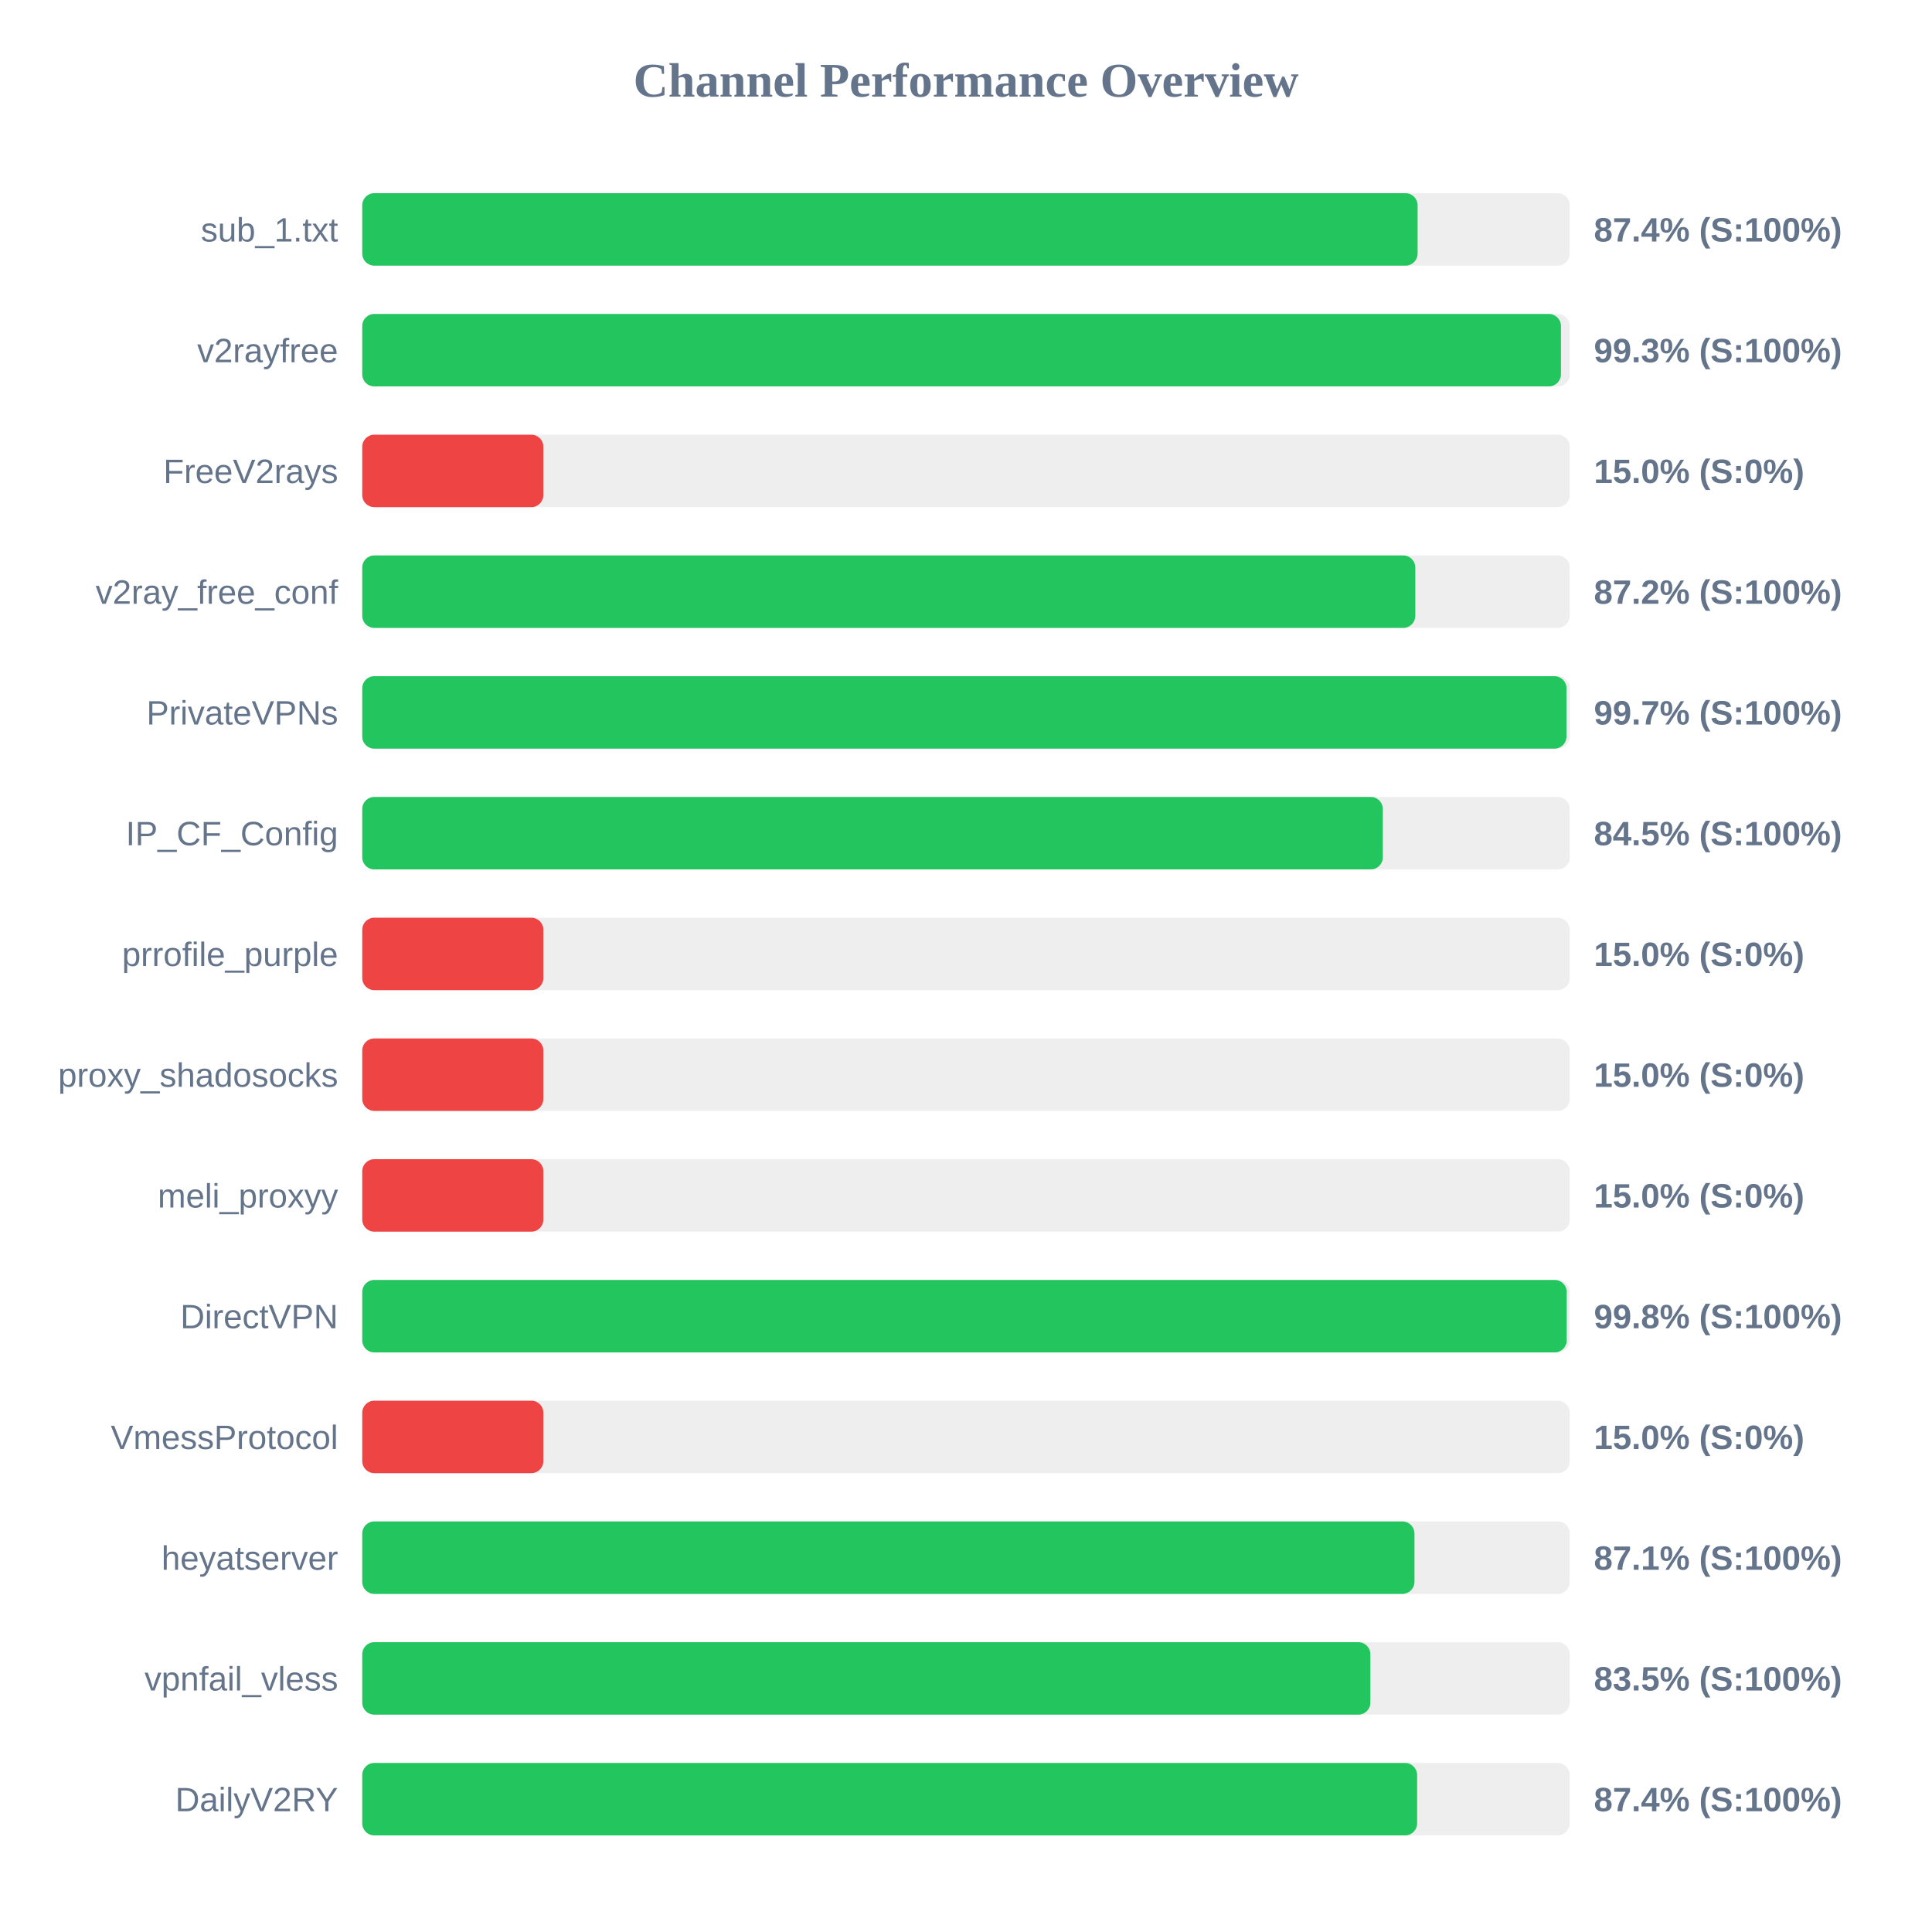
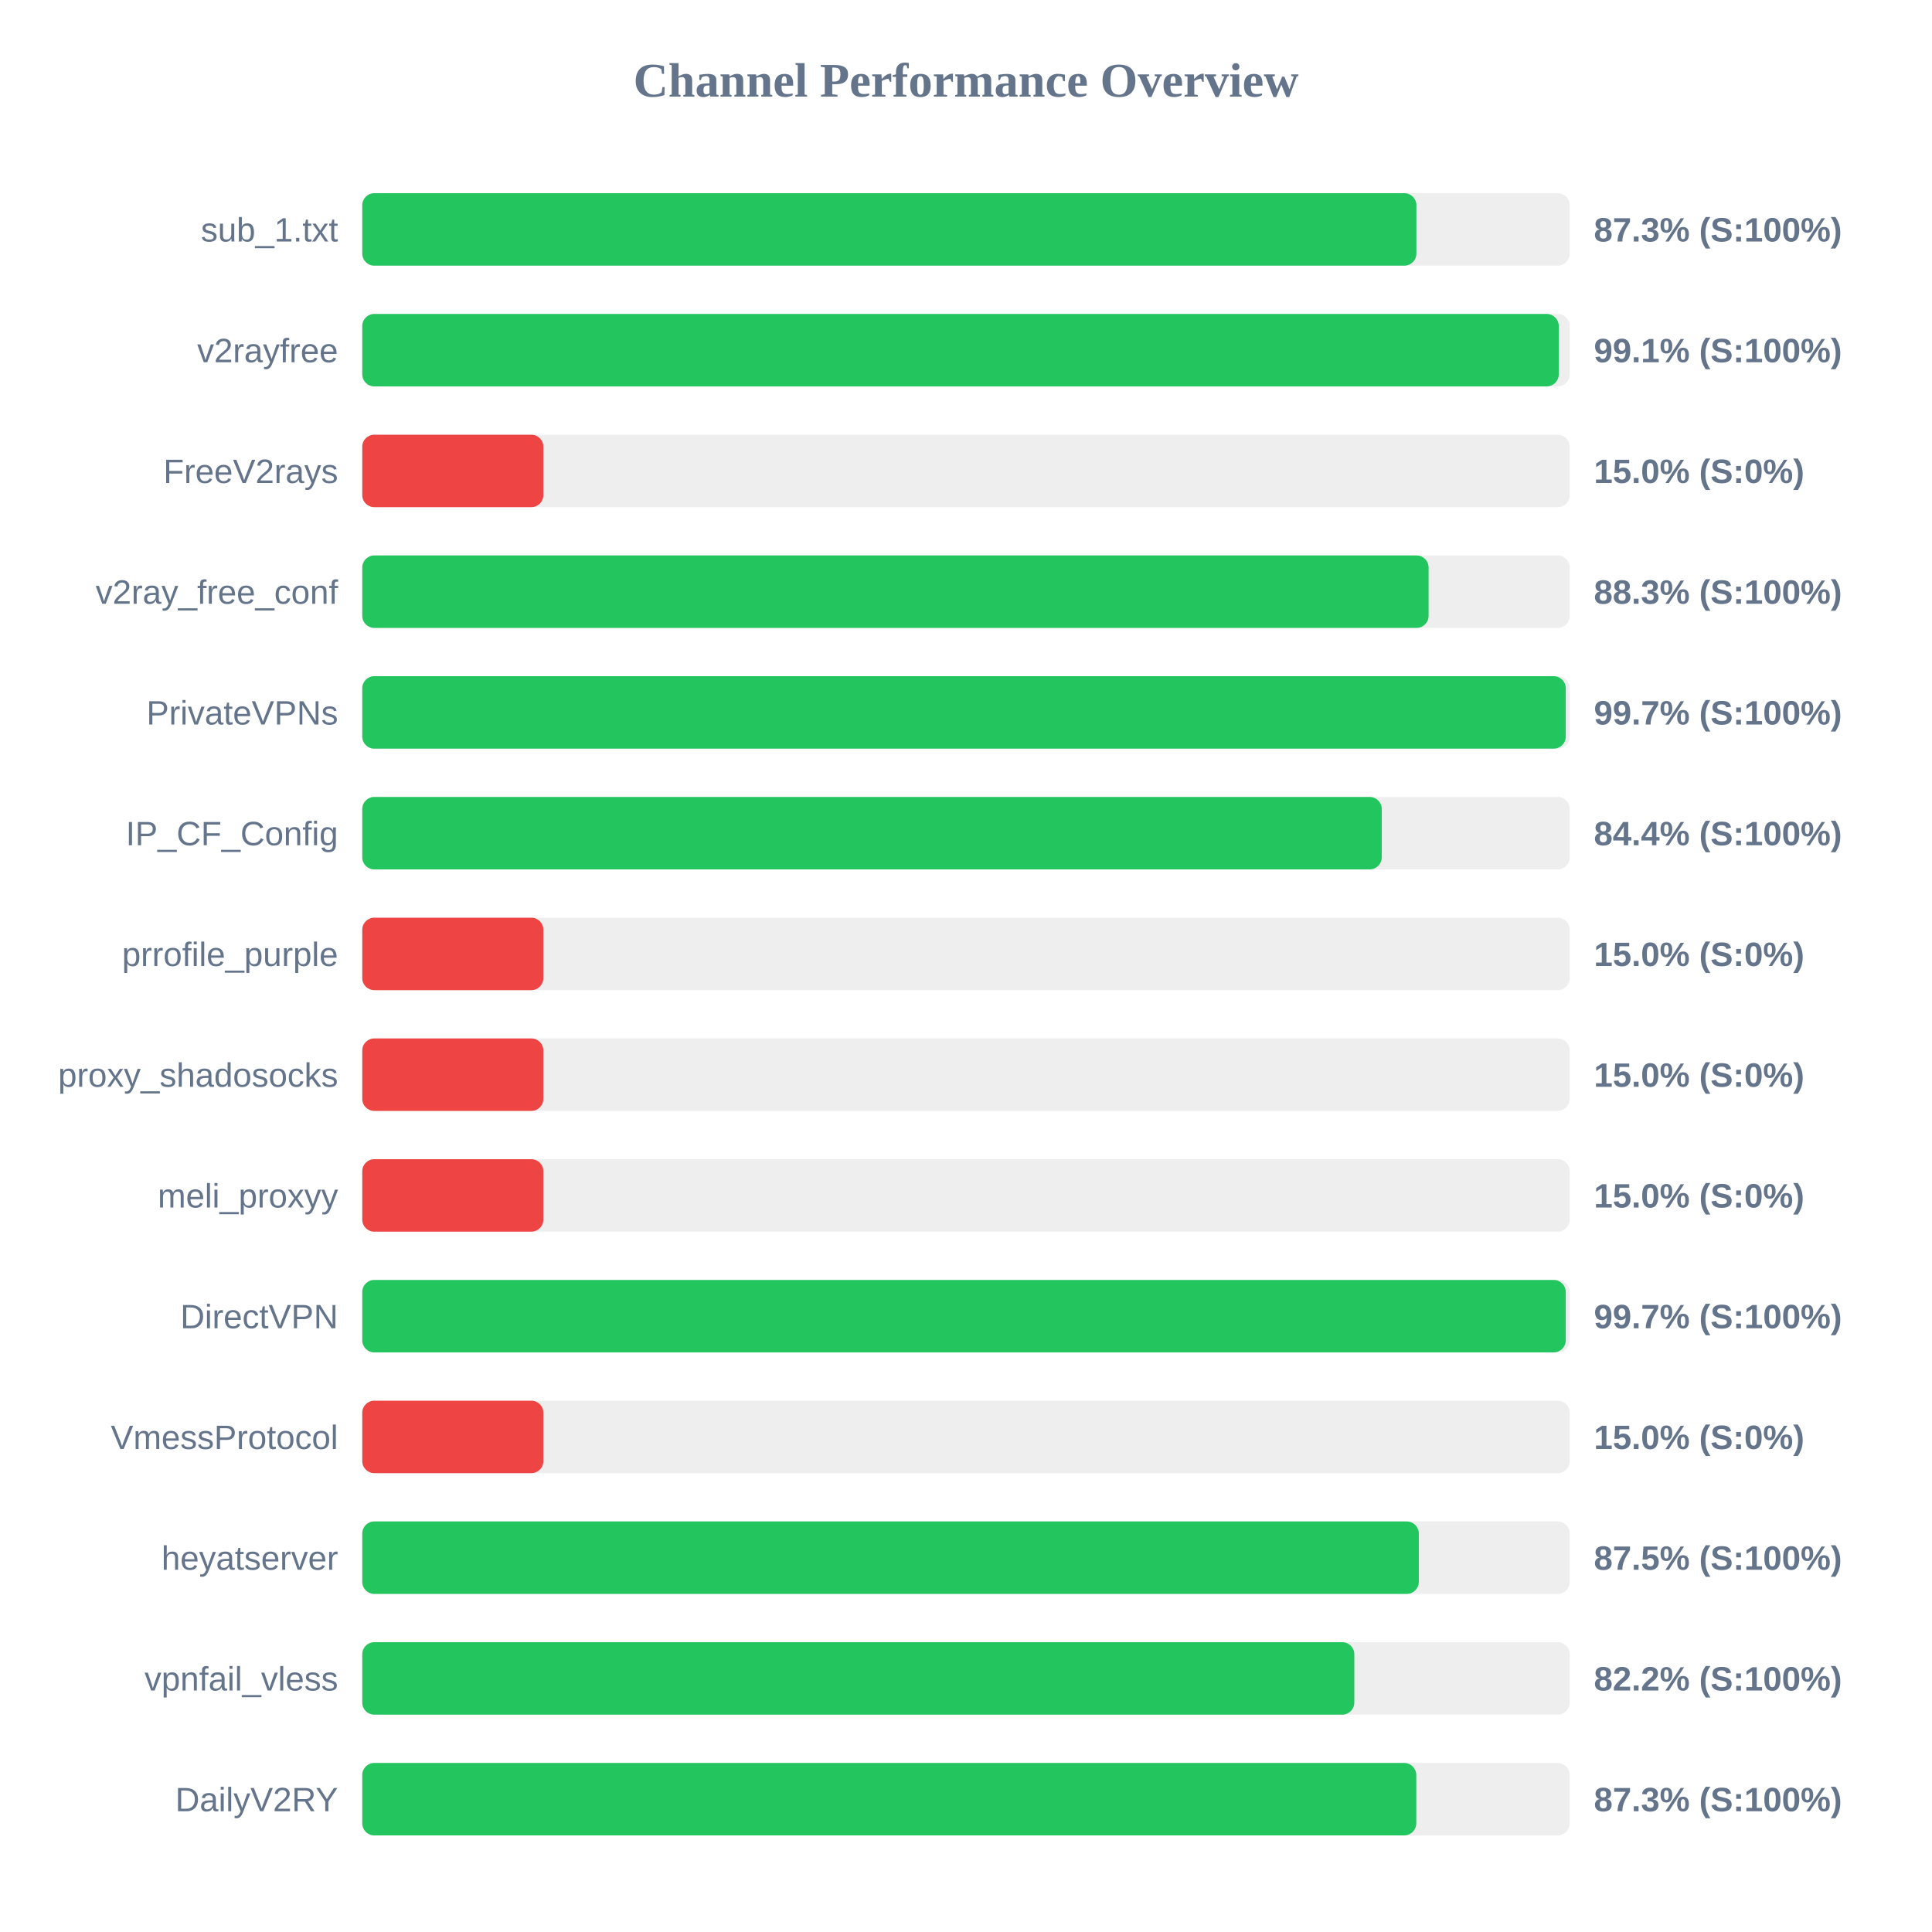
<svg xmlns="http://www.w3.org/2000/svg" width="800" height="800" version="1.1">
  <style>
        .row { font: 14px Arial; fill: #64748b; }
        .score { font: bold 14px Arial; fill: #64748b; }
    </style>
  <text x="400" y="40" text-anchor="middle" font-size="20px" font-weight="bold" fill="#64748b">Channel Performance Overview</text>
  <rect x="150" y="80" width="500" height="30" fill="#eee" rx="5" />
-   <rect x="150" y="80" width="437.0" height="30" fill="#22c55e" rx="5" />
+   <rect x="150" y="80" width="436.5" height="30" fill="#22c55e" rx="5" />
  <text x="140" y="100" text-anchor="end" class="row">sub_1.txt</text>
-   <text x="660" y="100" text-anchor="start" class="score">87.4% (S:100%)</text>
+   <text x="660" y="100" text-anchor="start" class="score">87.3% (S:100%)</text>
  <rect x="150" y="130" width="500" height="30" fill="#eee" rx="5" />
-   <rect x="150" y="130" width="496.35" height="30" fill="#22c55e" rx="5" />
+   <rect x="150" y="130" width="495.45" height="30" fill="#22c55e" rx="5" />
  <text x="140" y="150" text-anchor="end" class="row">v2rayfree</text>
-   <text x="660" y="150" text-anchor="start" class="score">99.3% (S:100%)</text>
+   <text x="660" y="150" text-anchor="start" class="score">99.1% (S:100%)</text>
  <rect x="150" y="180" width="500" height="30" fill="#eee" rx="5" />
  <rect x="150" y="180" width="75.0" height="30" fill="#ef4444" rx="5" />
  <text x="140" y="200" text-anchor="end" class="row">FreeV2rays</text>
  <text x="660" y="200" text-anchor="start" class="score">15.0% (S:0%)</text>
  <rect x="150" y="230" width="500" height="30" fill="#eee" rx="5" />
-   <rect x="150" y="230" width="436.05" height="30" fill="#22c55e" rx="5" />
+   <rect x="150" y="230" width="441.55" height="30" fill="#22c55e" rx="5" />
  <text x="140" y="250" text-anchor="end" class="row">v2ray_free_conf</text>
-   <text x="660" y="250" text-anchor="start" class="score">87.2% (S:100%)</text>
+   <text x="660" y="250" text-anchor="start" class="score">88.3% (S:100%)</text>
  <rect x="150" y="280" width="500" height="30" fill="#eee" rx="5" />
-   <rect x="150" y="280" width="498.65" height="30" fill="#22c55e" rx="5" />
+   <rect x="150" y="280" width="498.35" height="30" fill="#22c55e" rx="5" />
  <text x="140" y="300" text-anchor="end" class="row">PrivateVPNs</text>
  <text x="660" y="300" text-anchor="start" class="score">99.7% (S:100%)</text>
  <rect x="150" y="330" width="500" height="30" fill="#eee" rx="5" />
-   <rect x="150" y="330" width="422.6" height="30" fill="#22c55e" rx="5" />
+   <rect x="150" y="330" width="422.15" height="30" fill="#22c55e" rx="5" />
  <text x="140" y="350" text-anchor="end" class="row">IP_CF_Config</text>
-   <text x="660" y="350" text-anchor="start" class="score">84.5% (S:100%)</text>
+   <text x="660" y="350" text-anchor="start" class="score">84.4% (S:100%)</text>
  <rect x="150" y="380" width="500" height="30" fill="#eee" rx="5" />
  <rect x="150" y="380" width="75.0" height="30" fill="#ef4444" rx="5" />
  <text x="140" y="400" text-anchor="end" class="row">prrofile_purple</text>
  <text x="660" y="400" text-anchor="start" class="score">15.0% (S:0%)</text>
  <rect x="150" y="430" width="500" height="30" fill="#eee" rx="5" />
  <rect x="150" y="430" width="75.0" height="30" fill="#ef4444" rx="5" />
  <text x="140" y="450" text-anchor="end" class="row">proxy_shadosocks</text>
  <text x="660" y="450" text-anchor="start" class="score">15.0% (S:0%)</text>
  <rect x="150" y="480" width="500" height="30" fill="#eee" rx="5" />
  <rect x="150" y="480" width="75.0" height="30" fill="#ef4444" rx="5" />
  <text x="140" y="500" text-anchor="end" class="row">meli_proxyy</text>
  <text x="660" y="500" text-anchor="start" class="score">15.0% (S:0%)</text>
  <rect x="150" y="530" width="500" height="30" fill="#eee" rx="5" />
-   <rect x="150" y="530" width="498.75" height="30" fill="#22c55e" rx="5" />
+   <rect x="150" y="530" width="498.35" height="30" fill="#22c55e" rx="5" />
  <text x="140" y="550" text-anchor="end" class="row">DirectVPN</text>
-   <text x="660" y="550" text-anchor="start" class="score">99.8% (S:100%)</text>
+   <text x="660" y="550" text-anchor="start" class="score">99.7% (S:100%)</text>
  <rect x="150" y="580" width="500" height="30" fill="#eee" rx="5" />
  <rect x="150" y="580" width="75.0" height="30" fill="#ef4444" rx="5" />
  <text x="140" y="600" text-anchor="end" class="row">VmessProtocol</text>
  <text x="660" y="600" text-anchor="start" class="score">15.0% (S:0%)</text>
  <rect x="150" y="630" width="500" height="30" fill="#eee" rx="5" />
-   <rect x="150" y="630" width="435.7" height="30" fill="#22c55e" rx="5" />
+   <rect x="150" y="630" width="437.5" height="30" fill="#22c55e" rx="5" />
  <text x="140" y="650" text-anchor="end" class="row">heyatserver</text>
-   <text x="660" y="650" text-anchor="start" class="score">87.1% (S:100%)</text>
+   <text x="660" y="650" text-anchor="start" class="score">87.5% (S:100%)</text>
  <rect x="150" y="680" width="500" height="30" fill="#eee" rx="5" />
-   <rect x="150" y="680" width="417.45" height="30" fill="#22c55e" rx="5" />
+   <rect x="150" y="680" width="410.8" height="30" fill="#22c55e" rx="5" />
  <text x="140" y="700" text-anchor="end" class="row">vpnfail_vless</text>
-   <text x="660" y="700" text-anchor="start" class="score">83.5% (S:100%)</text>
+   <text x="660" y="700" text-anchor="start" class="score">82.2% (S:100%)</text>
  <rect x="150" y="730" width="500" height="30" fill="#eee" rx="5" />
-   <rect x="150" y="730" width="436.8" height="30" fill="#22c55e" rx="5" />
+   <rect x="150" y="730" width="436.45" height="30" fill="#22c55e" rx="5" />
  <text x="140" y="750" text-anchor="end" class="row">DailyV2RY</text>
-   <text x="660" y="750" text-anchor="start" class="score">87.4% (S:100%)</text>
+   <text x="660" y="750" text-anchor="start" class="score">87.3% (S:100%)</text>
</svg>
